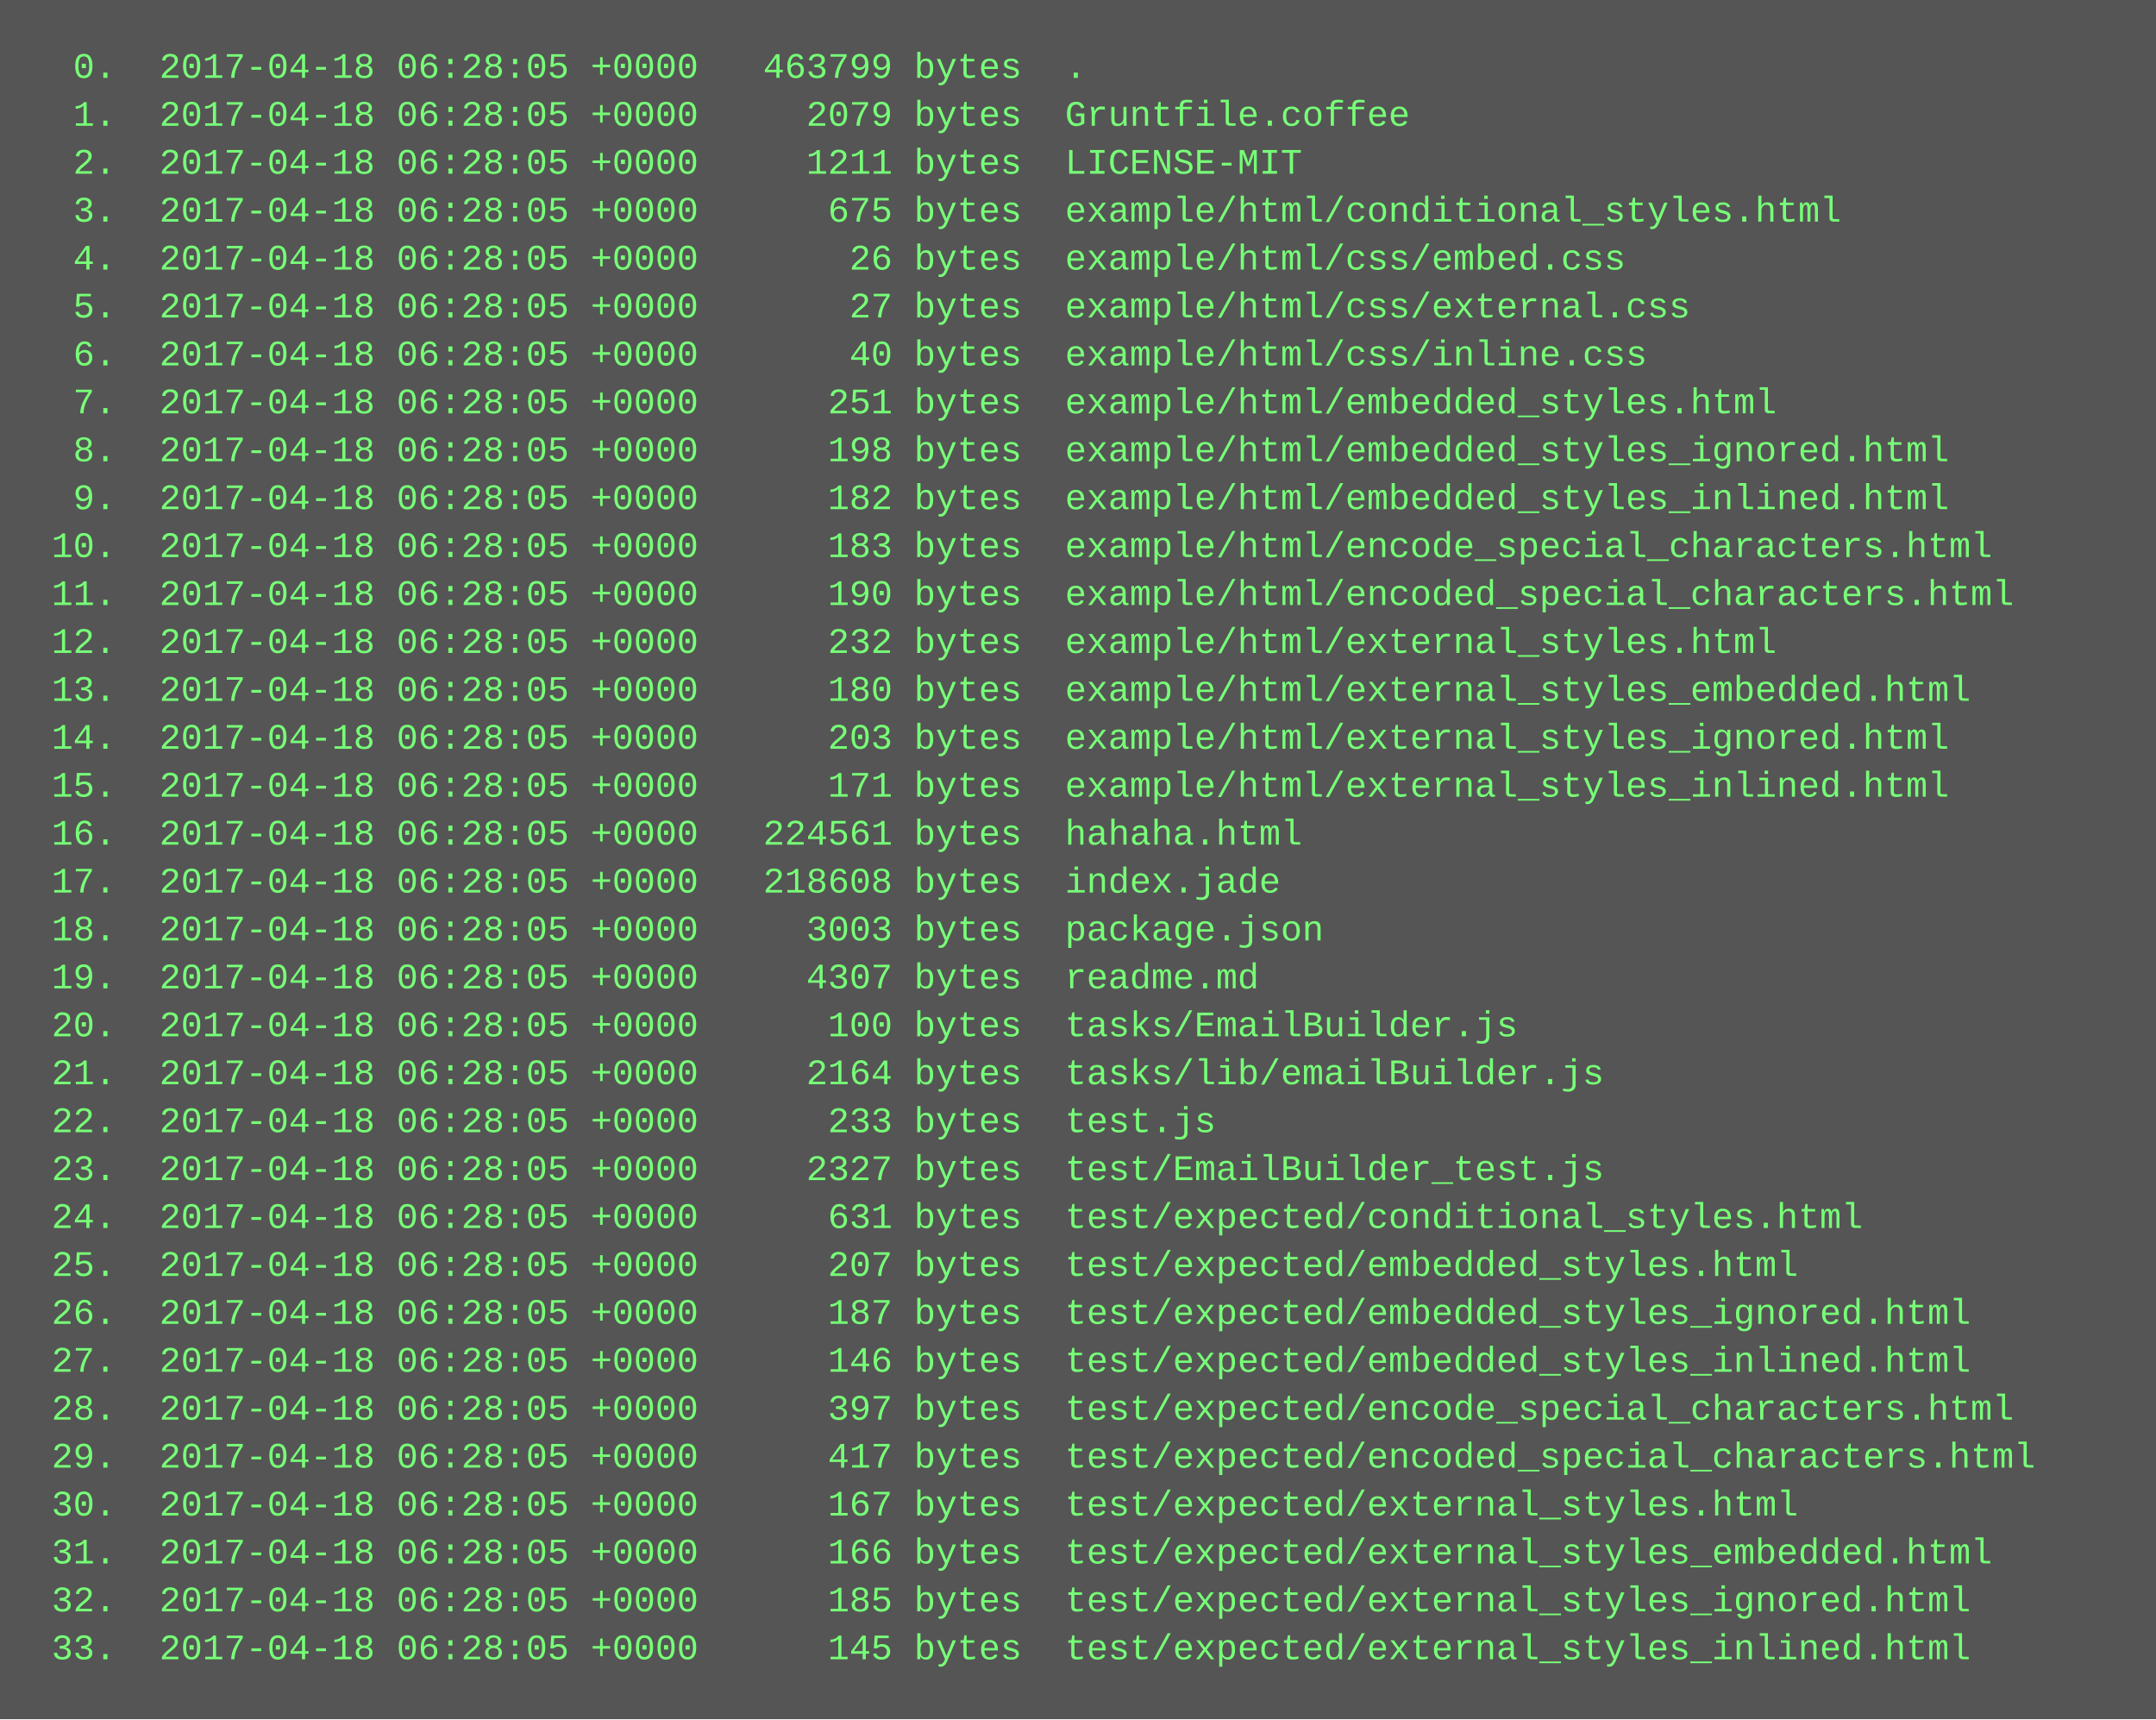
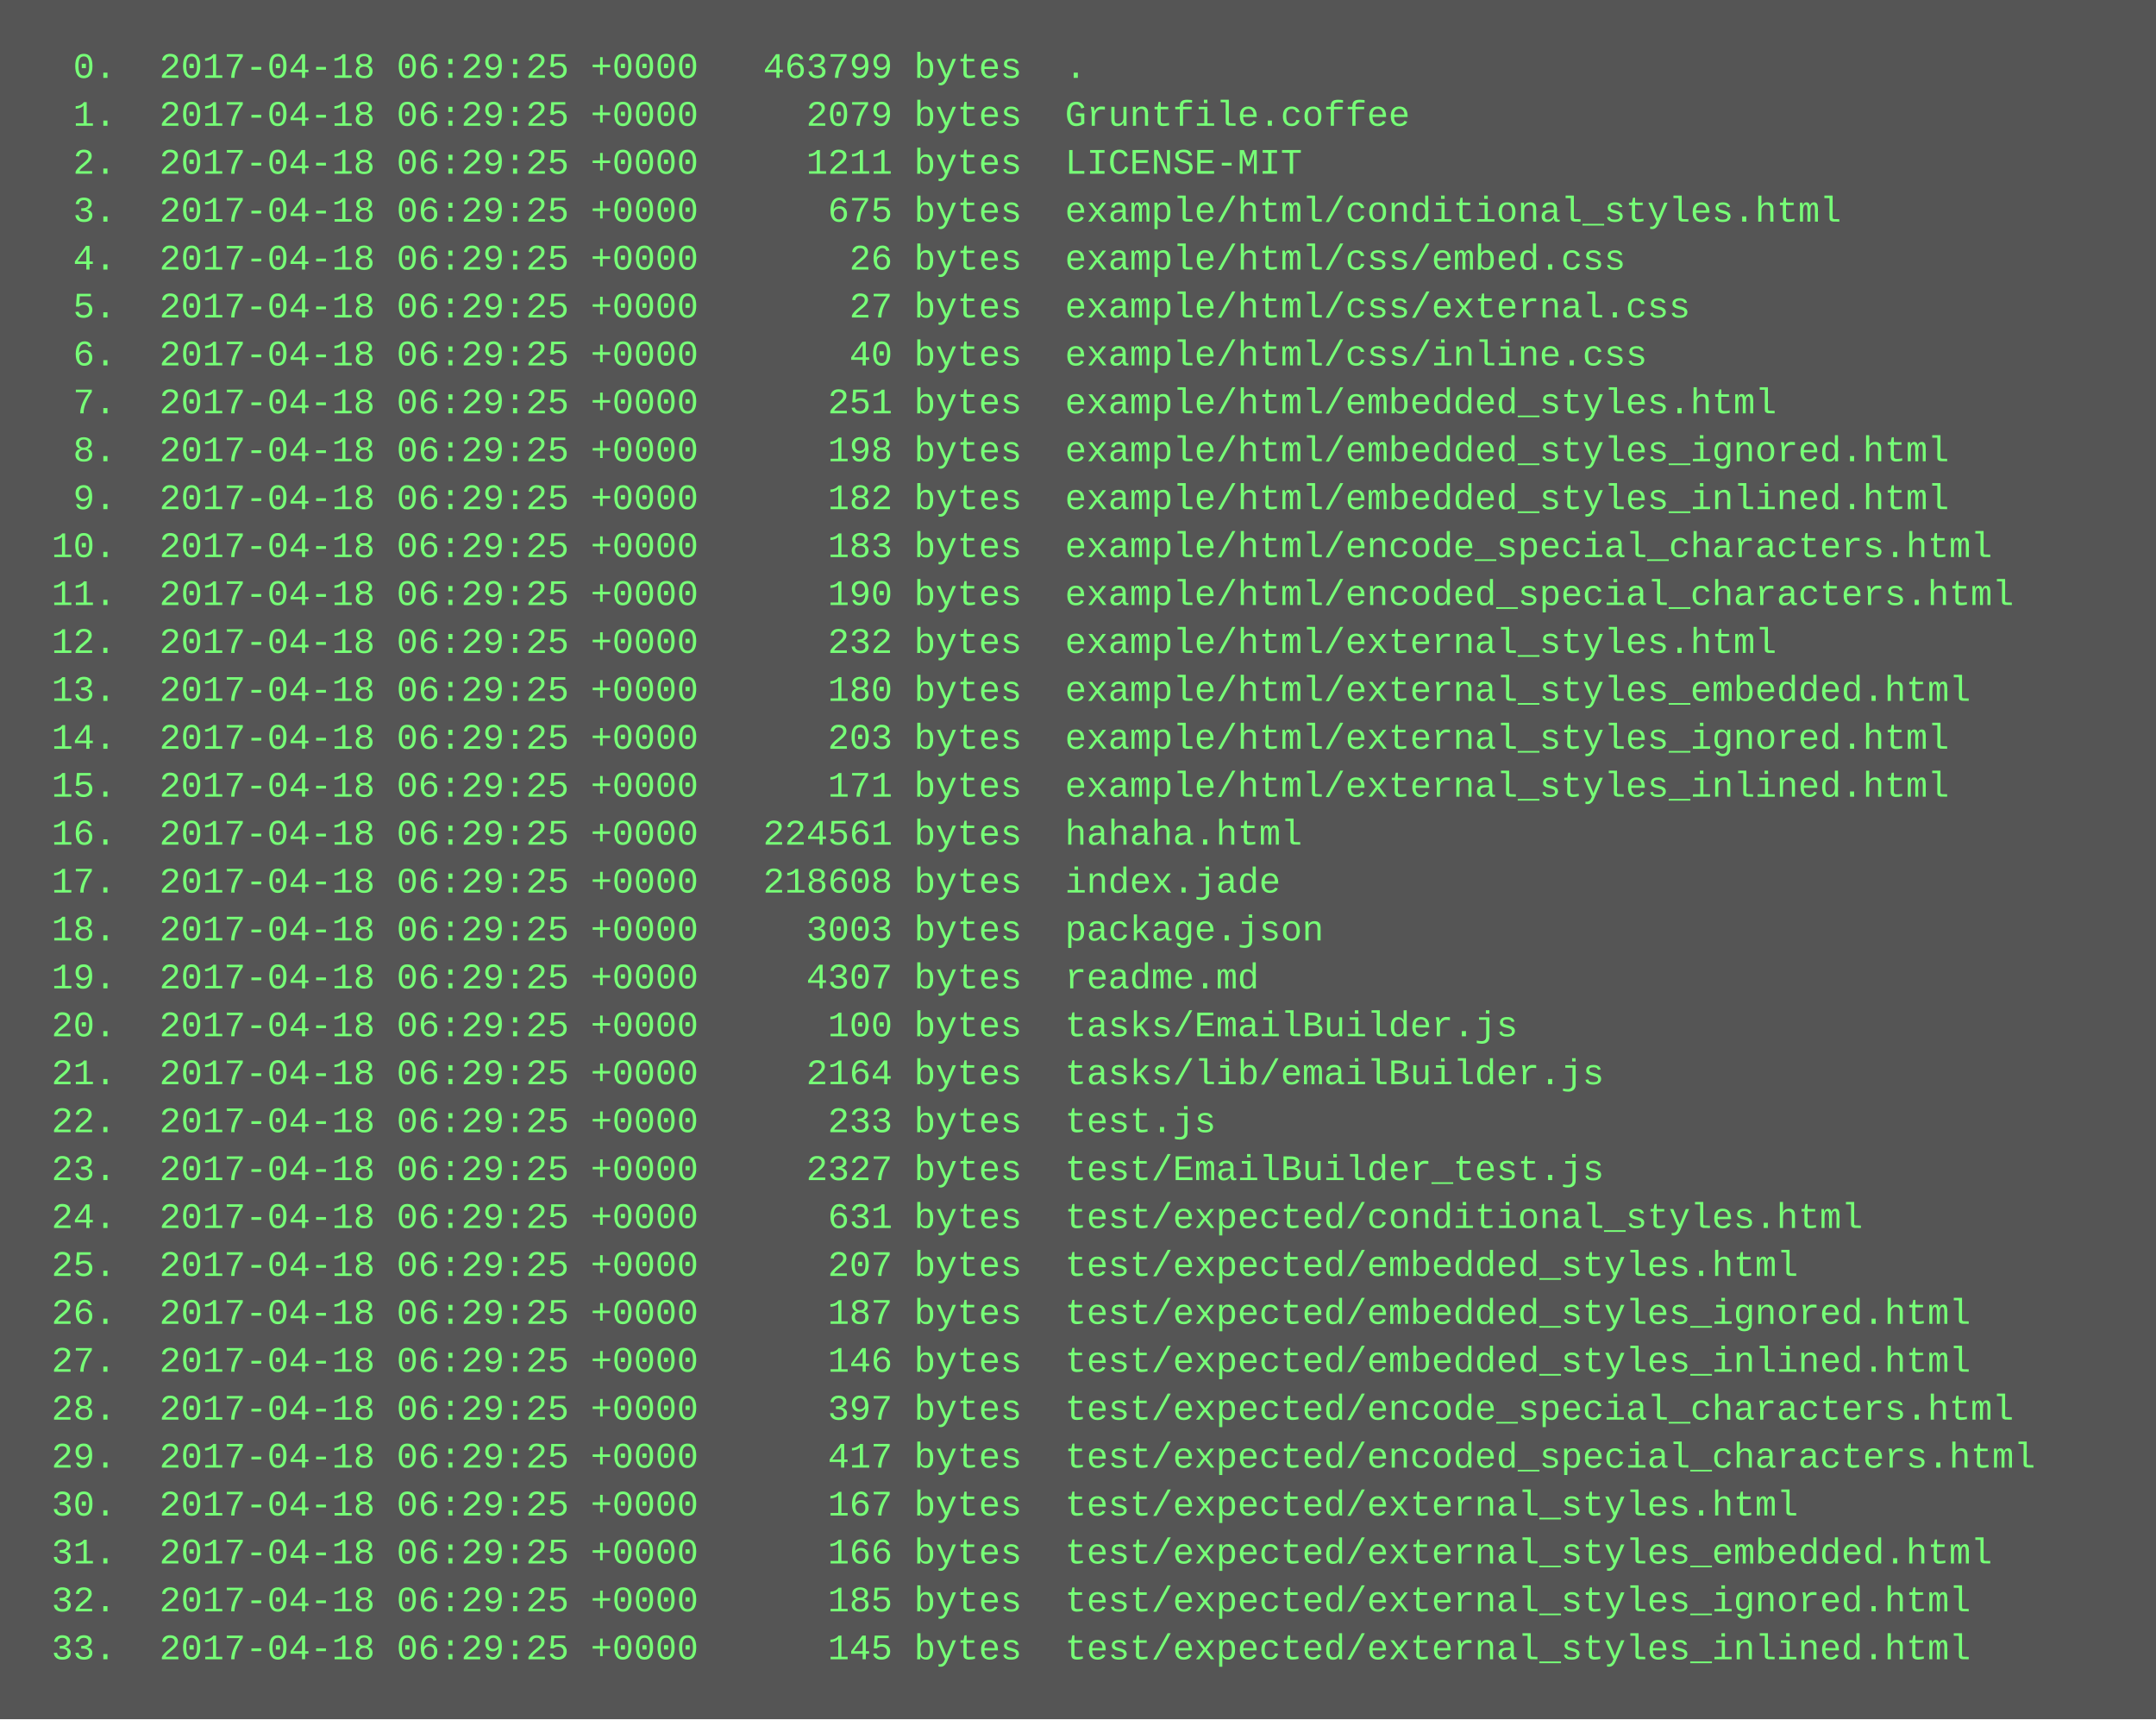
<svg xmlns="http://www.w3.org/2000/svg" height="574" width="720">
  <rect height="574" fill="#555" width="720" />
  <text fill="#7f7" font-family="Courier New" font-size="12" xml:space="preserve">
-     <tspan x="10" y="26">  0.  2017-04-18 06:28:05 +0000   463799 bytes  .</tspan>
-     <tspan x="10" y="42">  1.  2017-04-18 06:28:05 +0000     2079 bytes  Gruntfile.coffee</tspan>
-     <tspan x="10" y="58">  2.  2017-04-18 06:28:05 +0000     1211 bytes  LICENSE-MIT</tspan>
-     <tspan x="10" y="74">  3.  2017-04-18 06:28:05 +0000      675 bytes  example/html/conditional_styles.html</tspan>
-     <tspan x="10" y="90">  4.  2017-04-18 06:28:05 +0000       26 bytes  example/html/css/embed.css</tspan>
-     <tspan x="10" y="106">  5.  2017-04-18 06:28:05 +0000       27 bytes  example/html/css/external.css</tspan>
-     <tspan x="10" y="122">  6.  2017-04-18 06:28:05 +0000       40 bytes  example/html/css/inline.css</tspan>
-     <tspan x="10" y="138">  7.  2017-04-18 06:28:05 +0000      251 bytes  example/html/embedded_styles.html</tspan>
-     <tspan x="10" y="154">  8.  2017-04-18 06:28:05 +0000      198 bytes  example/html/embedded_styles_ignored.html</tspan>
-     <tspan x="10" y="170">  9.  2017-04-18 06:28:05 +0000      182 bytes  example/html/embedded_styles_inlined.html</tspan>
-     <tspan x="10" y="186"> 10.  2017-04-18 06:28:05 +0000      183 bytes  example/html/encode_special_characters.html</tspan>
-     <tspan x="10" y="202"> 11.  2017-04-18 06:28:05 +0000      190 bytes  example/html/encoded_special_characters.html</tspan>
-     <tspan x="10" y="218"> 12.  2017-04-18 06:28:05 +0000      232 bytes  example/html/external_styles.html</tspan>
-     <tspan x="10" y="234"> 13.  2017-04-18 06:28:05 +0000      180 bytes  example/html/external_styles_embedded.html</tspan>
-     <tspan x="10" y="250"> 14.  2017-04-18 06:28:05 +0000      203 bytes  example/html/external_styles_ignored.html</tspan>
-     <tspan x="10" y="266"> 15.  2017-04-18 06:28:05 +0000      171 bytes  example/html/external_styles_inlined.html</tspan>
-     <tspan x="10" y="282"> 16.  2017-04-18 06:28:05 +0000   224561 bytes  hahaha.html</tspan>
-     <tspan x="10" y="298"> 17.  2017-04-18 06:28:05 +0000   218608 bytes  index.jade</tspan>
-     <tspan x="10" y="314"> 18.  2017-04-18 06:28:05 +0000     3003 bytes  package.json</tspan>
-     <tspan x="10" y="330"> 19.  2017-04-18 06:28:05 +0000     4307 bytes  readme.md</tspan>
-     <tspan x="10" y="346"> 20.  2017-04-18 06:28:05 +0000      100 bytes  tasks/EmailBuilder.js</tspan>
-     <tspan x="10" y="362"> 21.  2017-04-18 06:28:05 +0000     2164 bytes  tasks/lib/emailBuilder.js</tspan>
-     <tspan x="10" y="378"> 22.  2017-04-18 06:28:05 +0000      233 bytes  test.js</tspan>
-     <tspan x="10" y="394"> 23.  2017-04-18 06:28:05 +0000     2327 bytes  test/EmailBuilder_test.js</tspan>
-     <tspan x="10" y="410"> 24.  2017-04-18 06:28:05 +0000      631 bytes  test/expected/conditional_styles.html</tspan>
-     <tspan x="10" y="426"> 25.  2017-04-18 06:28:05 +0000      207 bytes  test/expected/embedded_styles.html</tspan>
-     <tspan x="10" y="442"> 26.  2017-04-18 06:28:05 +0000      187 bytes  test/expected/embedded_styles_ignored.html</tspan>
-     <tspan x="10" y="458"> 27.  2017-04-18 06:28:05 +0000      146 bytes  test/expected/embedded_styles_inlined.html</tspan>
-     <tspan x="10" y="474"> 28.  2017-04-18 06:28:05 +0000      397 bytes  test/expected/encode_special_characters.html</tspan>
-     <tspan x="10" y="490"> 29.  2017-04-18 06:28:05 +0000      417 bytes  test/expected/encoded_special_characters.html</tspan>
-     <tspan x="10" y="506"> 30.  2017-04-18 06:28:05 +0000      167 bytes  test/expected/external_styles.html</tspan>
-     <tspan x="10" y="522"> 31.  2017-04-18 06:28:05 +0000      166 bytes  test/expected/external_styles_embedded.html</tspan>
-     <tspan x="10" y="538"> 32.  2017-04-18 06:28:05 +0000      185 bytes  test/expected/external_styles_ignored.html</tspan>
-     <tspan x="10" y="554"> 33.  2017-04-18 06:28:05 +0000      145 bytes  test/expected/external_styles_inlined.html</tspan>
+     <tspan x="10" y="26">  0.  2017-04-18 06:29:25 +0000   463799 bytes  .</tspan>
+     <tspan x="10" y="42">  1.  2017-04-18 06:29:25 +0000     2079 bytes  Gruntfile.coffee</tspan>
+     <tspan x="10" y="58">  2.  2017-04-18 06:29:25 +0000     1211 bytes  LICENSE-MIT</tspan>
+     <tspan x="10" y="74">  3.  2017-04-18 06:29:25 +0000      675 bytes  example/html/conditional_styles.html</tspan>
+     <tspan x="10" y="90">  4.  2017-04-18 06:29:25 +0000       26 bytes  example/html/css/embed.css</tspan>
+     <tspan x="10" y="106">  5.  2017-04-18 06:29:25 +0000       27 bytes  example/html/css/external.css</tspan>
+     <tspan x="10" y="122">  6.  2017-04-18 06:29:25 +0000       40 bytes  example/html/css/inline.css</tspan>
+     <tspan x="10" y="138">  7.  2017-04-18 06:29:25 +0000      251 bytes  example/html/embedded_styles.html</tspan>
+     <tspan x="10" y="154">  8.  2017-04-18 06:29:25 +0000      198 bytes  example/html/embedded_styles_ignored.html</tspan>
+     <tspan x="10" y="170">  9.  2017-04-18 06:29:25 +0000      182 bytes  example/html/embedded_styles_inlined.html</tspan>
+     <tspan x="10" y="186"> 10.  2017-04-18 06:29:25 +0000      183 bytes  example/html/encode_special_characters.html</tspan>
+     <tspan x="10" y="202"> 11.  2017-04-18 06:29:25 +0000      190 bytes  example/html/encoded_special_characters.html</tspan>
+     <tspan x="10" y="218"> 12.  2017-04-18 06:29:25 +0000      232 bytes  example/html/external_styles.html</tspan>
+     <tspan x="10" y="234"> 13.  2017-04-18 06:29:25 +0000      180 bytes  example/html/external_styles_embedded.html</tspan>
+     <tspan x="10" y="250"> 14.  2017-04-18 06:29:25 +0000      203 bytes  example/html/external_styles_ignored.html</tspan>
+     <tspan x="10" y="266"> 15.  2017-04-18 06:29:25 +0000      171 bytes  example/html/external_styles_inlined.html</tspan>
+     <tspan x="10" y="282"> 16.  2017-04-18 06:29:25 +0000   224561 bytes  hahaha.html</tspan>
+     <tspan x="10" y="298"> 17.  2017-04-18 06:29:25 +0000   218608 bytes  index.jade</tspan>
+     <tspan x="10" y="314"> 18.  2017-04-18 06:29:25 +0000     3003 bytes  package.json</tspan>
+     <tspan x="10" y="330"> 19.  2017-04-18 06:29:25 +0000     4307 bytes  readme.md</tspan>
+     <tspan x="10" y="346"> 20.  2017-04-18 06:29:25 +0000      100 bytes  tasks/EmailBuilder.js</tspan>
+     <tspan x="10" y="362"> 21.  2017-04-18 06:29:25 +0000     2164 bytes  tasks/lib/emailBuilder.js</tspan>
+     <tspan x="10" y="378"> 22.  2017-04-18 06:29:25 +0000      233 bytes  test.js</tspan>
+     <tspan x="10" y="394"> 23.  2017-04-18 06:29:25 +0000     2327 bytes  test/EmailBuilder_test.js</tspan>
+     <tspan x="10" y="410"> 24.  2017-04-18 06:29:25 +0000      631 bytes  test/expected/conditional_styles.html</tspan>
+     <tspan x="10" y="426"> 25.  2017-04-18 06:29:25 +0000      207 bytes  test/expected/embedded_styles.html</tspan>
+     <tspan x="10" y="442"> 26.  2017-04-18 06:29:25 +0000      187 bytes  test/expected/embedded_styles_ignored.html</tspan>
+     <tspan x="10" y="458"> 27.  2017-04-18 06:29:25 +0000      146 bytes  test/expected/embedded_styles_inlined.html</tspan>
+     <tspan x="10" y="474"> 28.  2017-04-18 06:29:25 +0000      397 bytes  test/expected/encode_special_characters.html</tspan>
+     <tspan x="10" y="490"> 29.  2017-04-18 06:29:25 +0000      417 bytes  test/expected/encoded_special_characters.html</tspan>
+     <tspan x="10" y="506"> 30.  2017-04-18 06:29:25 +0000      167 bytes  test/expected/external_styles.html</tspan>
+     <tspan x="10" y="522"> 31.  2017-04-18 06:29:25 +0000      166 bytes  test/expected/external_styles_embedded.html</tspan>
+     <tspan x="10" y="538"> 32.  2017-04-18 06:29:25 +0000      185 bytes  test/expected/external_styles_ignored.html</tspan>
+     <tspan x="10" y="554"> 33.  2017-04-18 06:29:25 +0000      145 bytes  test/expected/external_styles_inlined.html</tspan>
  </text>
</svg>
